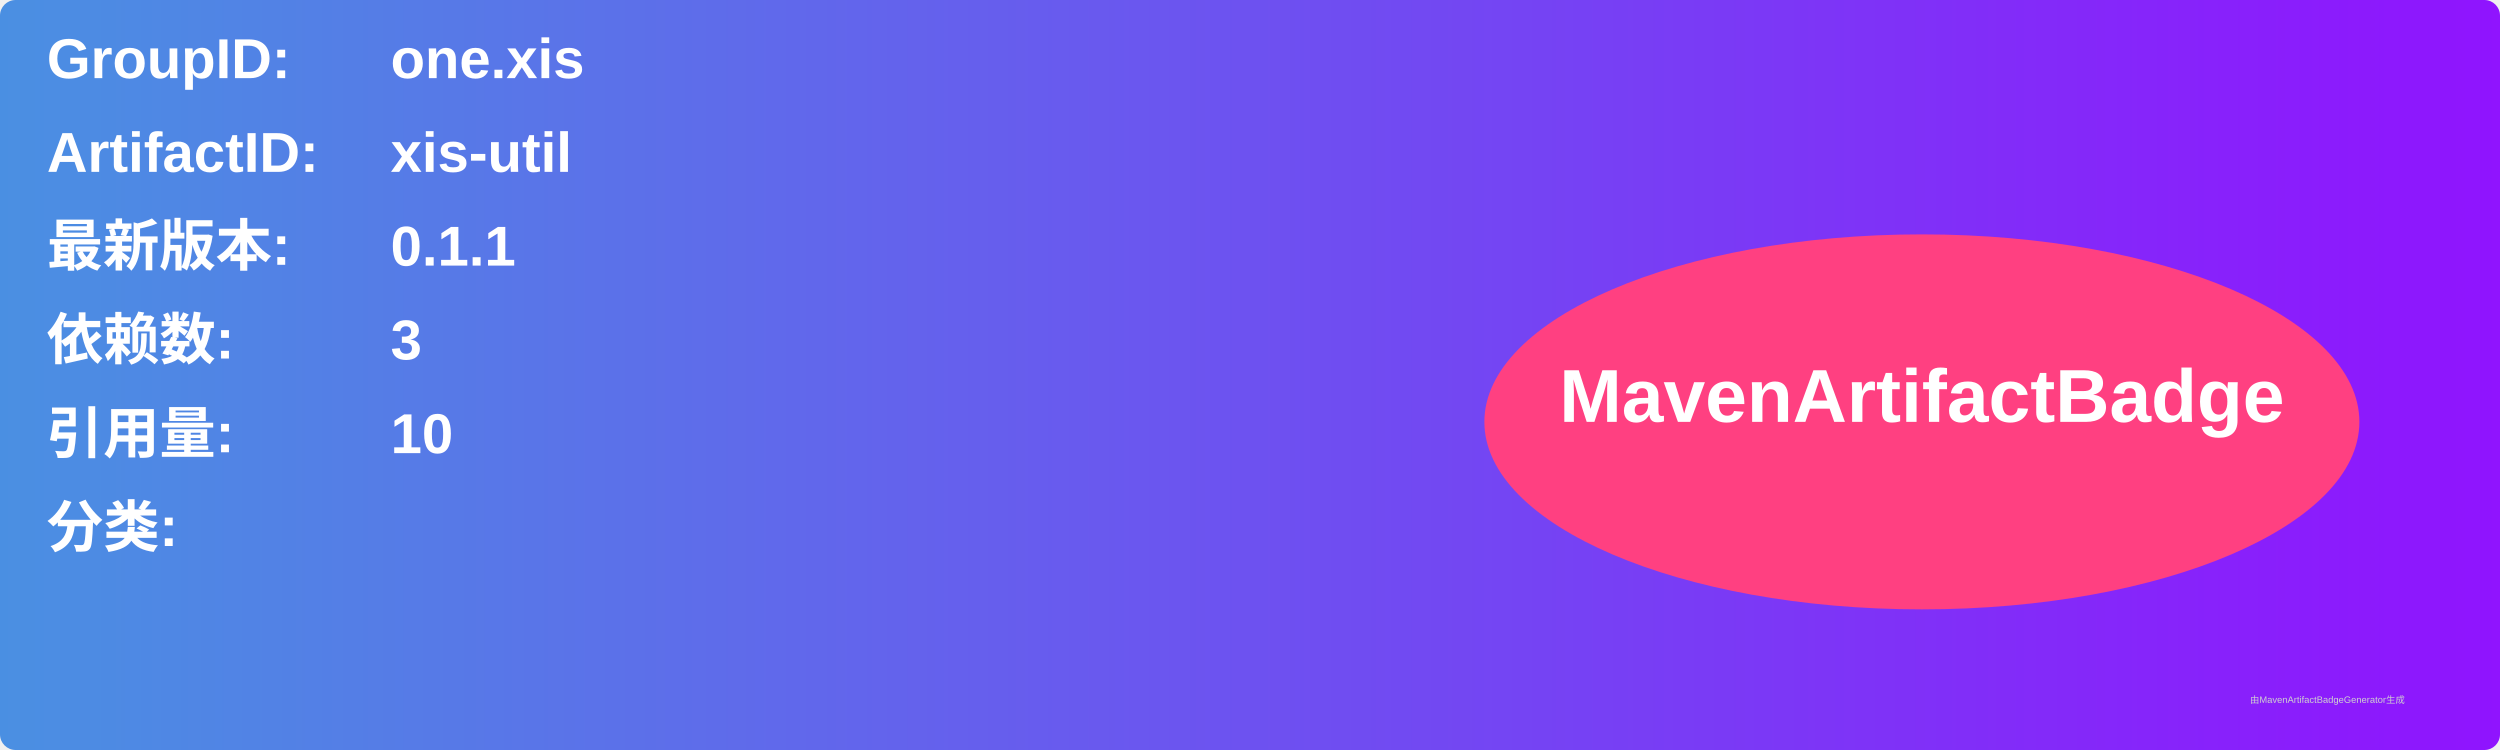
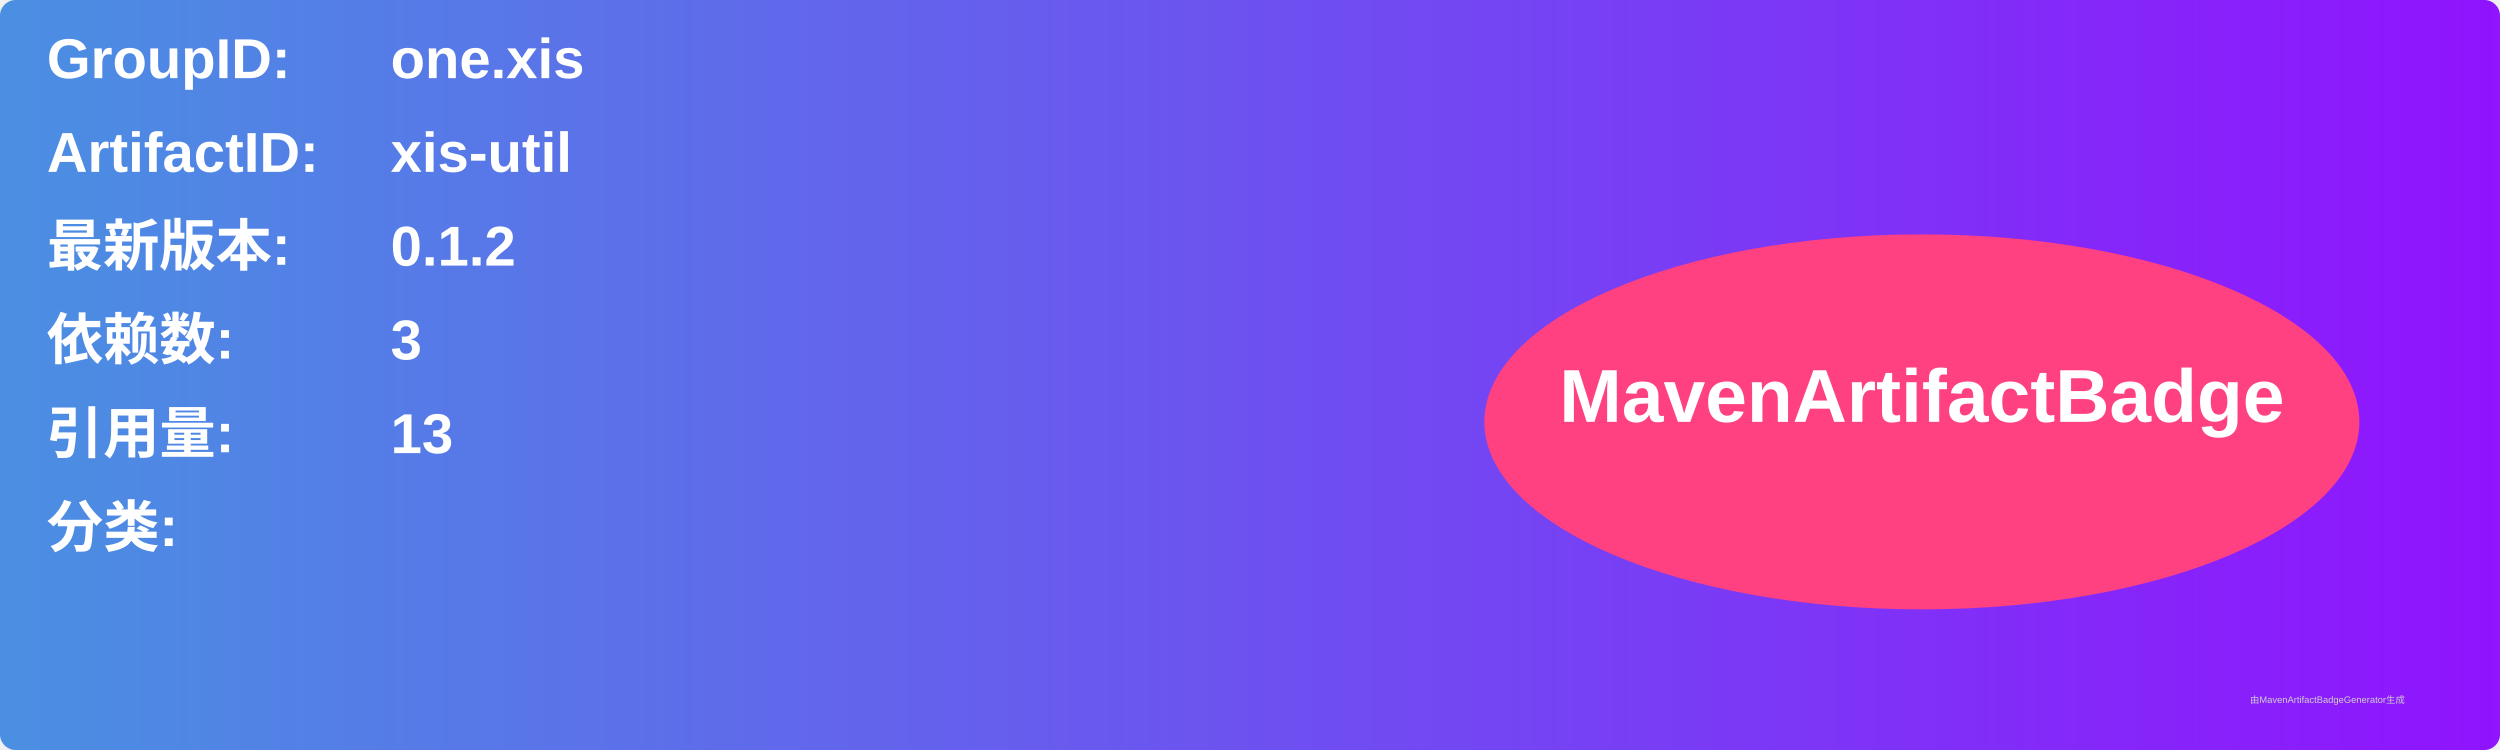
<svg xmlns="http://www.w3.org/2000/svg" width="800" height="240" viewBox="0 0 800 240">
  <linearGradient id="grad" x1="0%" y1="0%" x2="100%" y2="0%">
    <stop offset="0%" stop-color="#4a90e2" />
    <stop offset="100%" stop-color="#9013fe" />
  </linearGradient>
  <rect width="100%" height="100%" rx="5" ry="5" fill="url(#grad)" />
  <g transform="translate(15, 15)">
    <text x="0" y="10" font-family="Arial" font-size="18" fill="white" font-weight="bold" width="260">GroupID:</text>
    <text x="110" y="10" font-family="Arial" font-size="18" fill="white" font-weight="bold" width="460">one.xis</text>
    <text x="0" y="40" font-family="Arial" font-size="18" fill="white" font-weight="bold" width="260">ArtifactID:</text>
    <text x="110" y="40" font-family="Arial" font-size="18" fill="white" font-weight="bold" width="460">xis-util</text>
    <text x="0" y="70" font-family="Arial" font-size="18" fill="white" font-weight="bold">最新版本:</text>
    <text x="110" y="70" font-family="Arial" font-size="18" fill="white" font-weight="bold">
-       <tspan font-weight="bold">0.1.1</tspan>
+       <tspan font-weight="bold">0.1.2</tspan>
    </text>
    <text x="0" y="100" font-family="Arial" font-size="18" fill="white" font-weight="bold">依赖数: </text>
    <text x="110" y="100" font-family="Arial" font-size="18" fill="white">
      <tspan font-weight="bold">3</tspan>
    </text>
    <text x="0" y="130" font-family="Arial" font-size="18" fill="white" font-weight="bold">引用量: </text>
    <text x="110" y="130" font-family="Arial" font-size="18" fill="white">
-       <tspan font-weight="bold">10</tspan>
+       <tspan font-weight="bold">13</tspan>
    </text>
    <text x="0" y="160" font-family="Arial" font-size="18" fill="white" font-weight="bold">分类:</text>
    <text x="10" y="190" font-family="Arial" font-size="10" fill="white">
      <tspan font-weight="bold" />
    </text>
    <ellipse cx="600" cy="120" rx="140" ry="60" fill="#ff4081" />
    <text x="600" y="120" text-anchor="middle" font-family="Arial" font-size="24" fill="white" font-weight="bold">MavenArtifactBadge</text>
  </g>
  <text x="720" y="225" font-family="Arial" font-size="3" fill="#d0d0d0">由MavenArtifactBadgeGenerator生成</text>
</svg>
